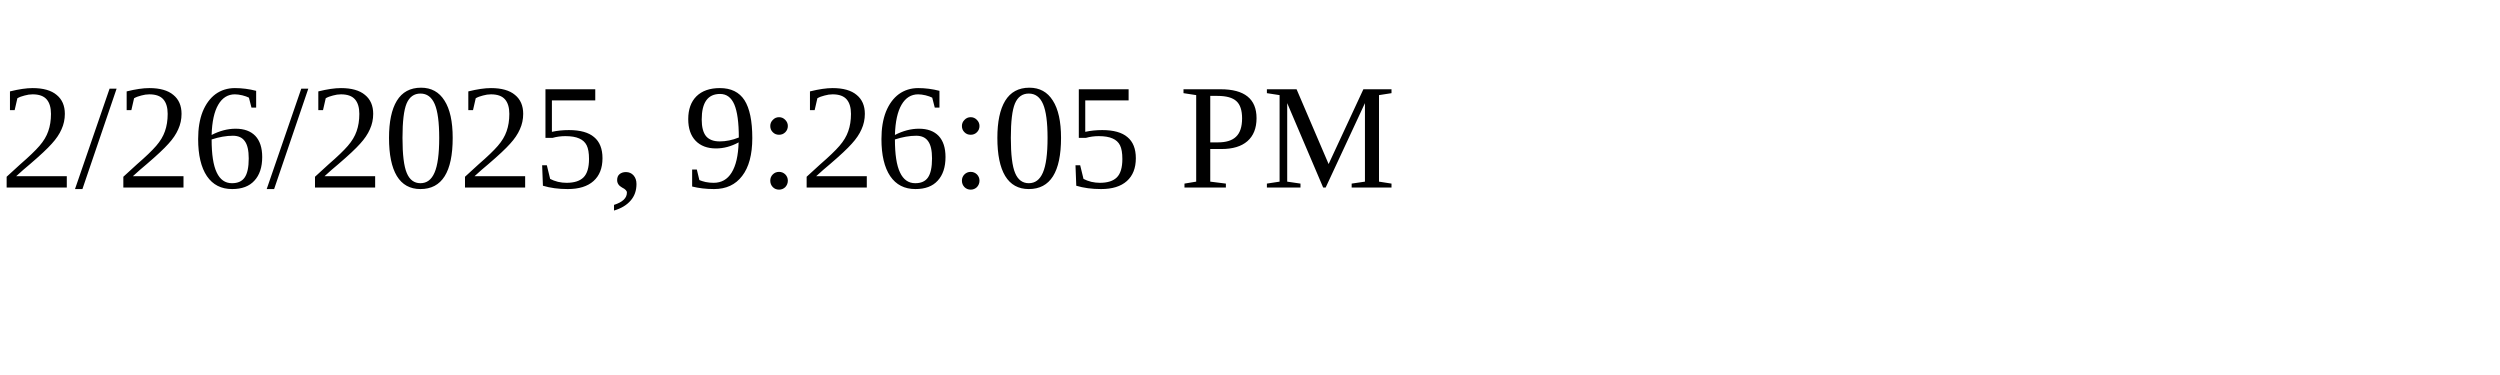
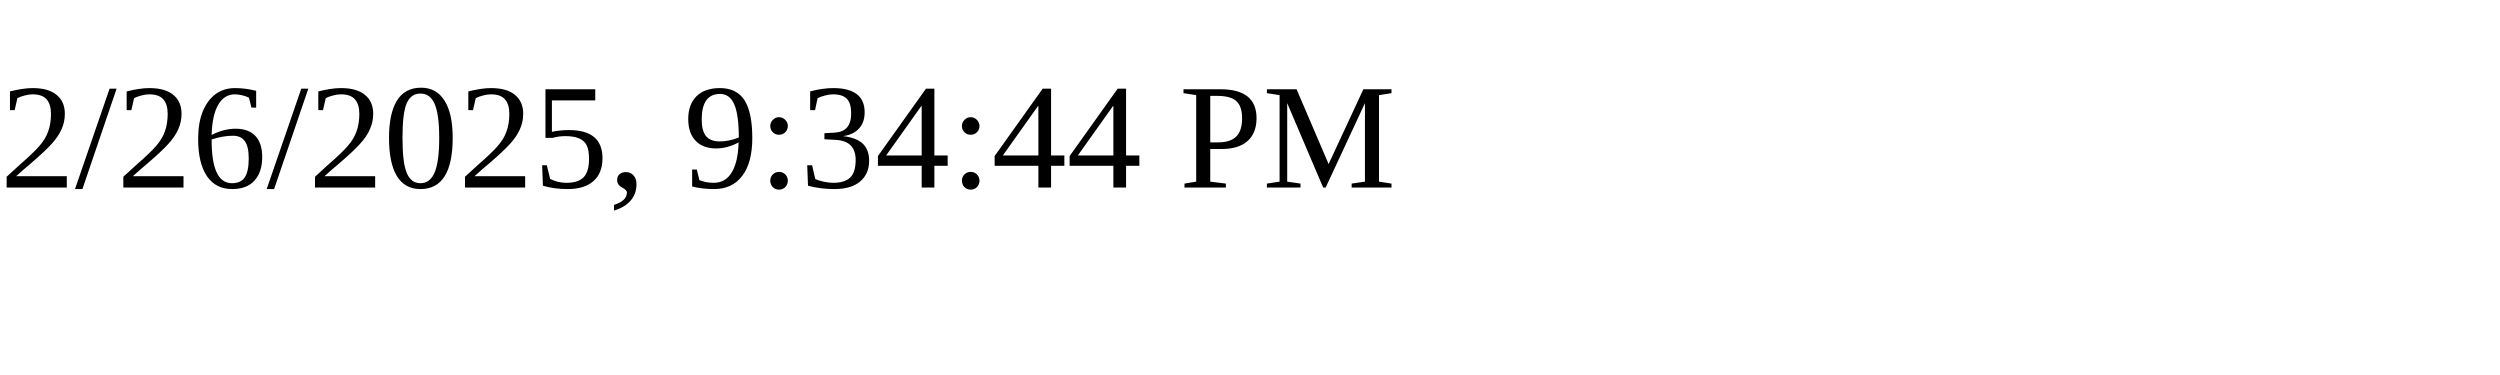
<svg xmlns="http://www.w3.org/2000/svg" height="30" width="200">
-   <text x="0" y="15">2/26/2025, 9:26:05 PM</text>
+   <text x="0" y="15">2/26/2025, 9:34:44 PM</text>
</svg>
